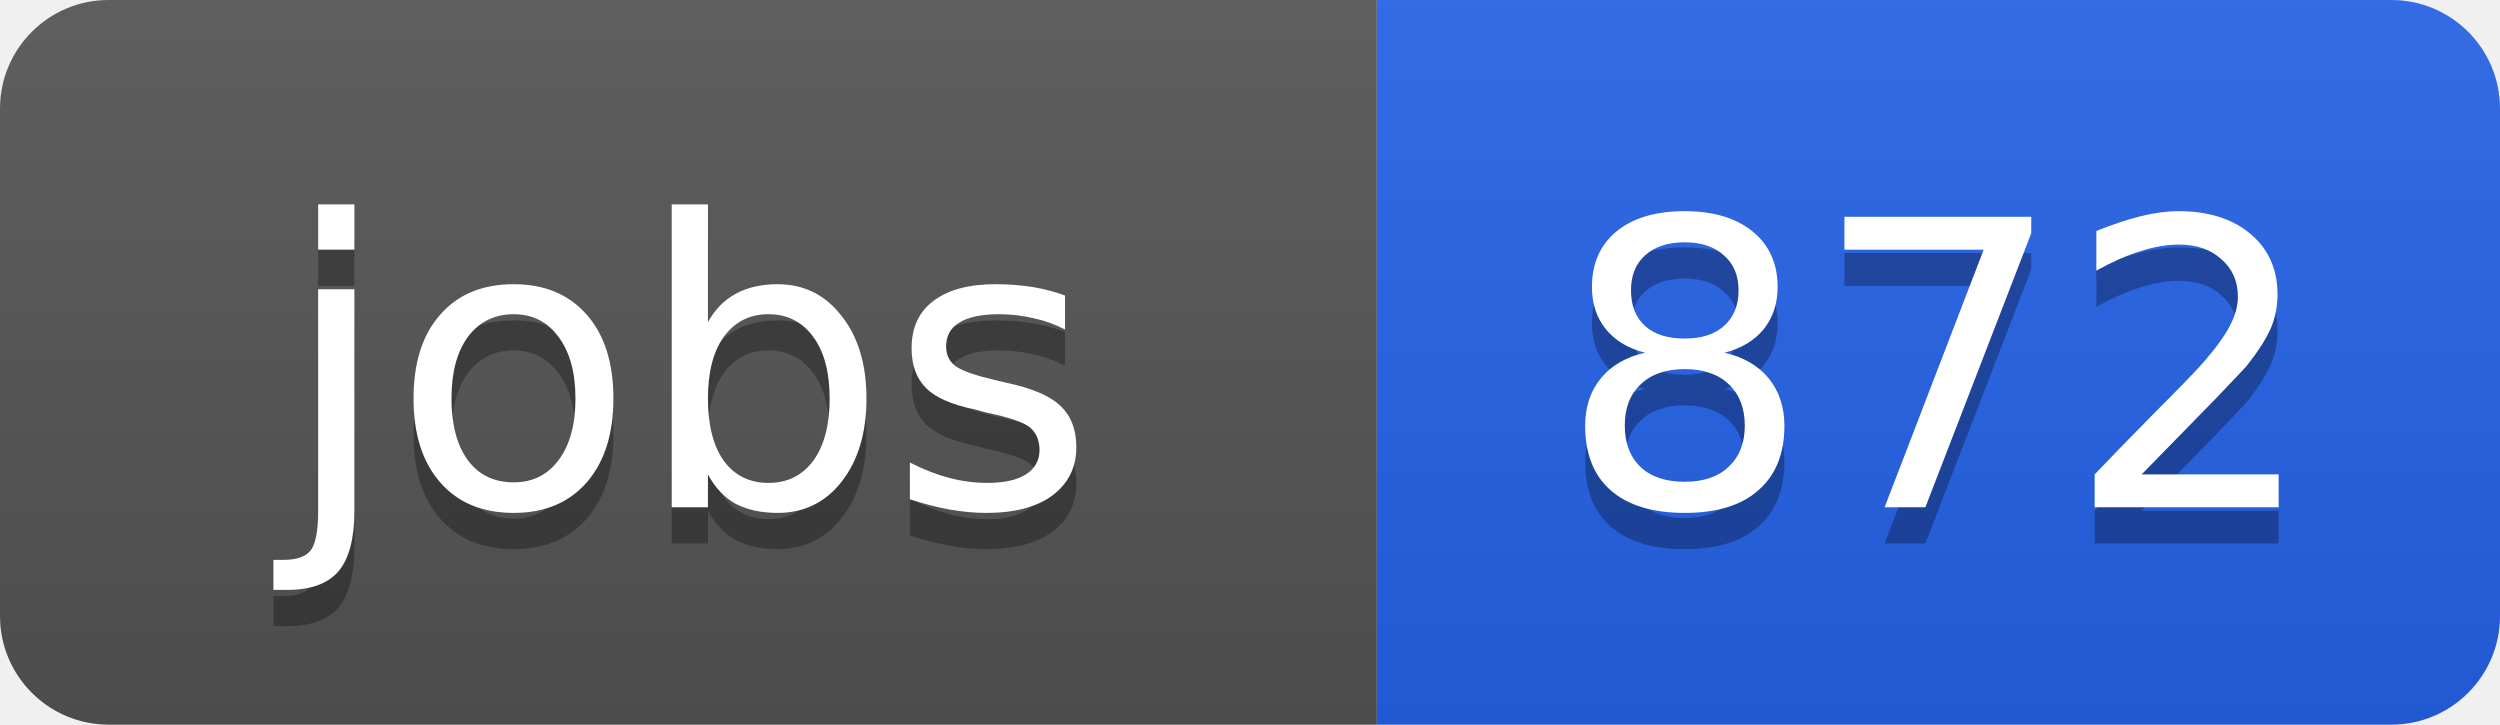
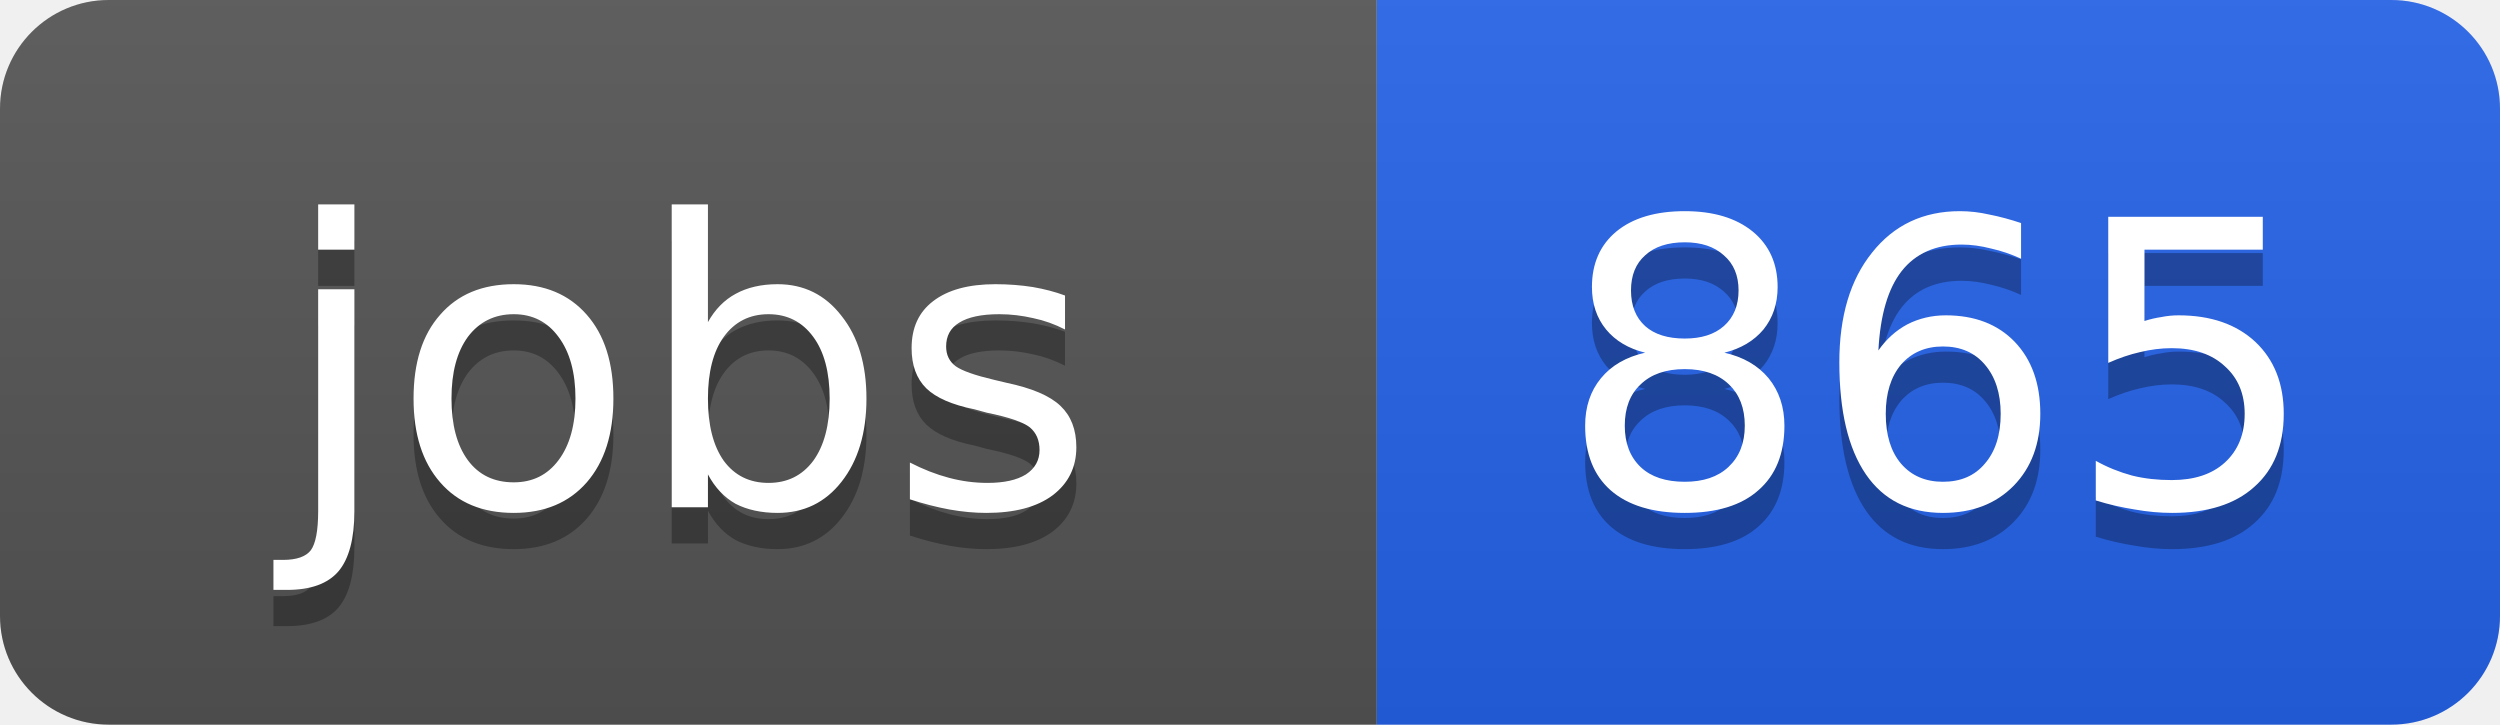
<svg xmlns="http://www.w3.org/2000/svg" width="69" height="20">
  <linearGradient id="b" x2="0" y2="100%">
    <stop offset="0" stop-color="#bbb" stop-opacity=".1" />
    <stop offset="1" stop-opacity=".1" />
  </linearGradient>
  <clipPath id="a">
    <rect width="69" height="20" rx="3" fill="#fff" />
  </clipPath>
  <g clip-path="url(#a)">
    <path fill="#555" d="M0 0h38v20H0z" />
    <path fill="#2563eb" d="M38 0h31v20H38z" />
    <path fill="url(#b)" d="M0 0h69v20H0z" />
  </g>
  <g fill="#fff" text-anchor="middle" font-family="DejaVu Sans,Verdana,Geneva,sans-serif" font-size="11">
    <text x="19" y="15" fill="#010101" fill-opacity=".3">jobs</text>
    <text x="19" y="14">jobs</text>
-     <text x="53.5" y="15" fill="#010101" fill-opacity=".3">872</text>
-     <text x="53.5" y="14">872</text>
+     <text x="53.5" y="15" fill="#010101" fill-opacity=".3">865</text>
+     <text x="53.5" y="14">865</text>
  </g>
</svg>
